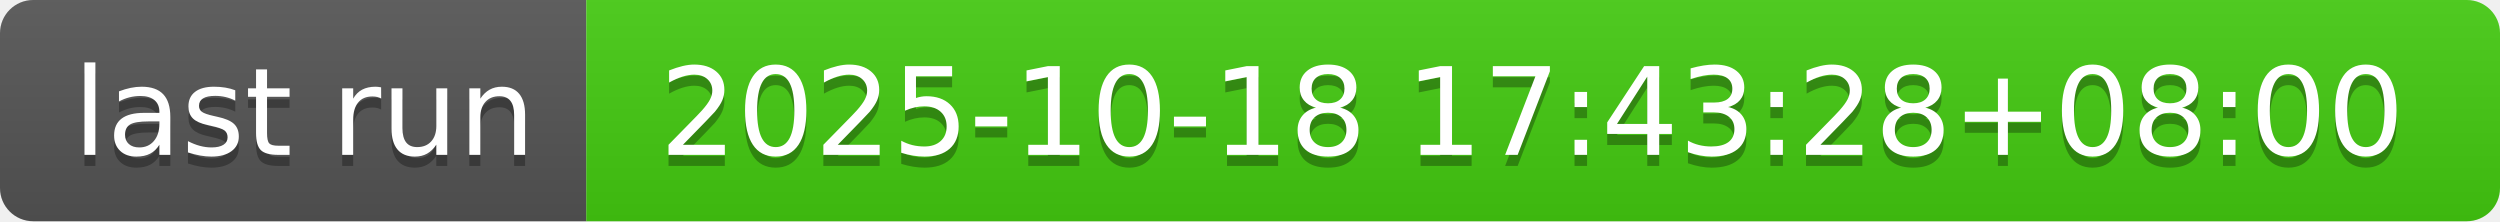
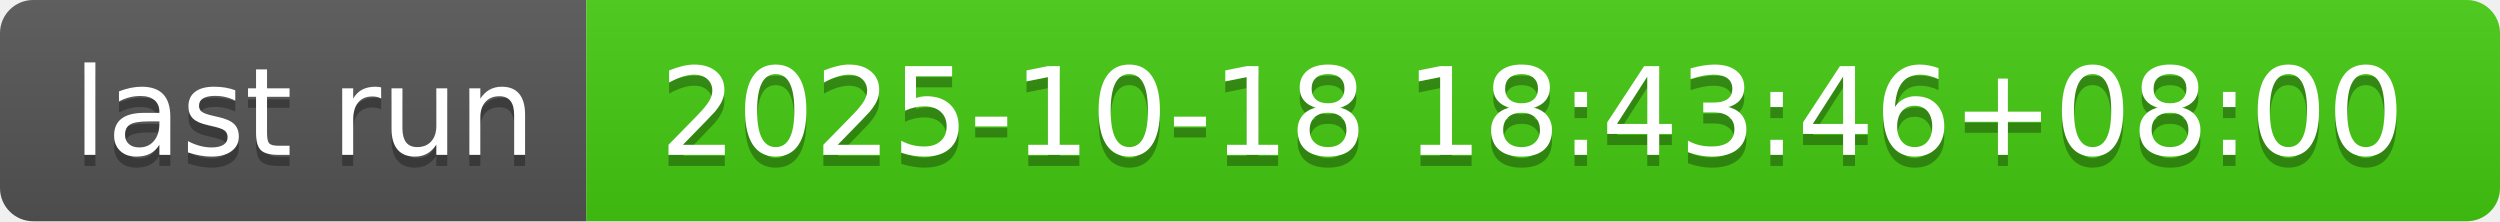
- <svg xmlns="http://www.w3.org/2000/svg" width="226" height="20" role="img" aria-label="last run: 2025-10-18 17:43:28+08:00">
+ <svg xmlns="http://www.w3.org/2000/svg" width="226" height="20" role="img" aria-label="last run: 2025-10-18 18:43:46+08:00">
  <linearGradient id="s" x2="0" y2="100%">
    <stop offset="0" stop-color="#bbb" stop-opacity=".1" />
    <stop offset="1" stop-opacity=".1" />
  </linearGradient>
  <clipPath id="r">
    <rect width="226" height="20" rx="3" fill="#fff" />
  </clipPath>
  <g clip-path="url(#r)">
    <rect width="53" height="20" fill="#555" />
    <rect x="53" width="173" height="20" fill="#4c1" />
    <rect width="226" height="20" fill="url(#s)" />
  </g>
  <g fill="#fff" text-anchor="middle" font-family="Verdana,Geneva,DejaVu Sans,sans-serif" text-rendering="geometricPrecision" font-size="110">
    <text aria-hidden="true" x="275" y="150" fill="#010101" fill-opacity=".3" transform="scale(.1)" textLength="430">last run</text>
    <text x="275" y="140" transform="scale(.1)" fill="#fff" textLength="430">last run</text>
-     <text aria-hidden="true" x="1385" y="150" fill="#010101" fill-opacity=".3" transform="scale(.1)" textLength="1630">2025-10-18 17:43:28+08:00</text>
-     <text x="1385" y="140" transform="scale(.1)" fill="#fff" textLength="1630">2025-10-18 17:43:28+08:00</text>
+     <text aria-hidden="true" x="1385" y="150" fill="#010101" fill-opacity=".3" transform="scale(.1)" textLength="1630">2025-10-18 18:43:46+08:00</text>
+     <text x="1385" y="140" transform="scale(.1)" fill="#fff" textLength="1630">2025-10-18 18:43:46+08:00</text>
  </g>
</svg>
